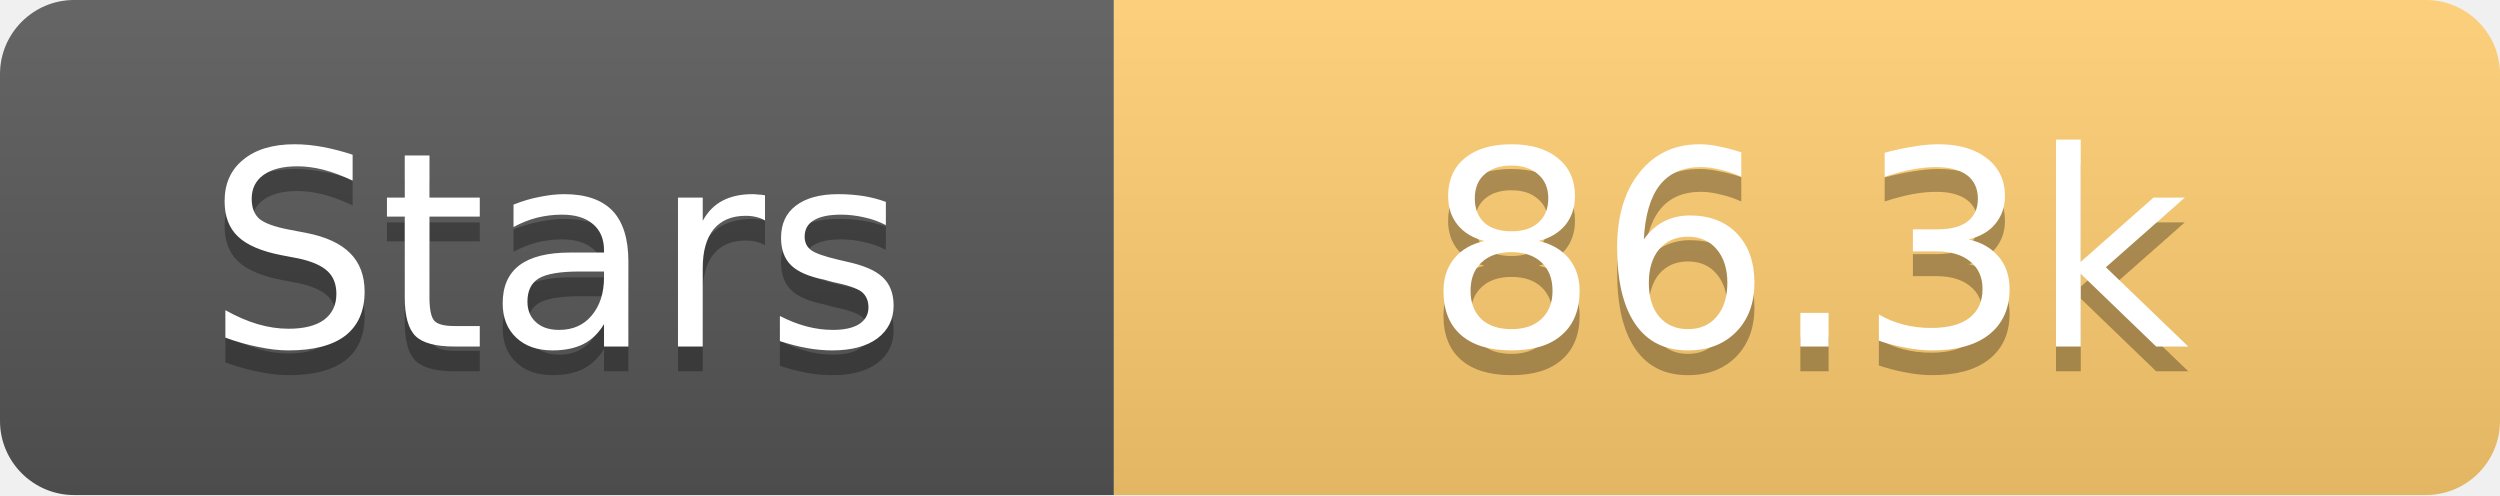
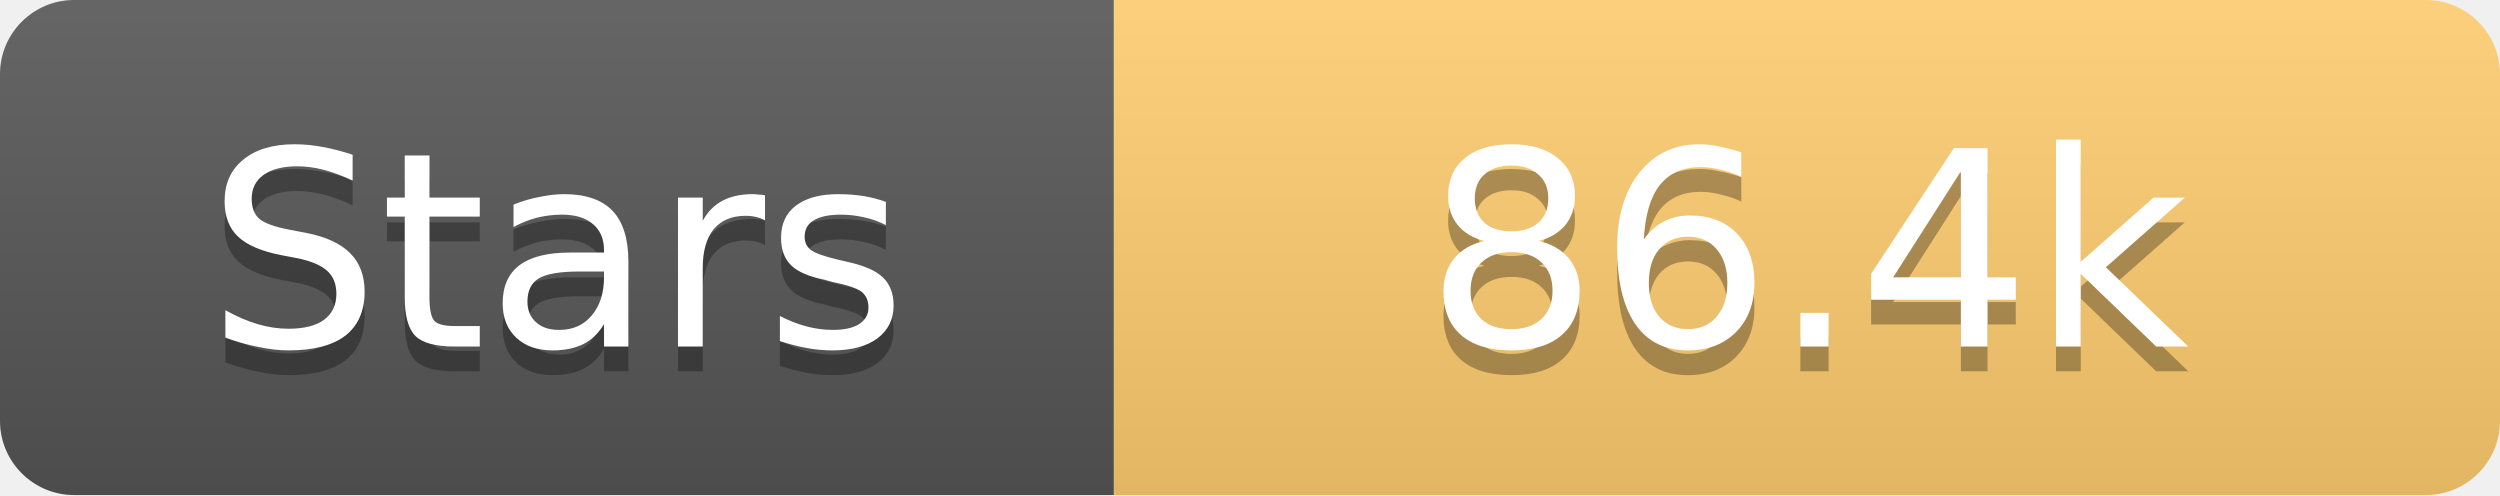
<svg xmlns="http://www.w3.org/2000/svg" width="101" height="20">
  <linearGradient id="s" x2="0" y2="100%">
    <stop offset="0" stop-color="#fff" stop-opacity=".1" />
    <stop offset="1" stop-opacity=".1" />
  </linearGradient>
  <clipPath id="r">
    <rect width="101" height="20" rx="3" fill="#fff" />
  </clipPath>
  <g clip-path="url(#r)">
    <rect width="45" height="20" fill="#555" />
    <rect x="45" width="56" height="20" fill="#fdcb6e" />
    <rect width="101" height="20" fill="url(#s)" />
  </g>
  <g fill="#fff" text-anchor="middle" font-family="Verdana,Geneva,DejaVu Sans,sans-serif" text-rendering="geometricPrecision" font-size="11">
    <text x="22.5" y="15" fill="#010101" fill-opacity=".3">Stars</text>
    <text x="22.5" y="14">Stars</text>
-     <text x="73.0" y="15" fill="#010101" fill-opacity=".3">86.3k</text>
-     <text x="73.0" y="14">86.3k</text>
+     <text x="73.0" y="15" fill="#010101" fill-opacity=".3">86.4k</text>
+     <text x="73.0" y="14">86.4k</text>
  </g>
</svg>
